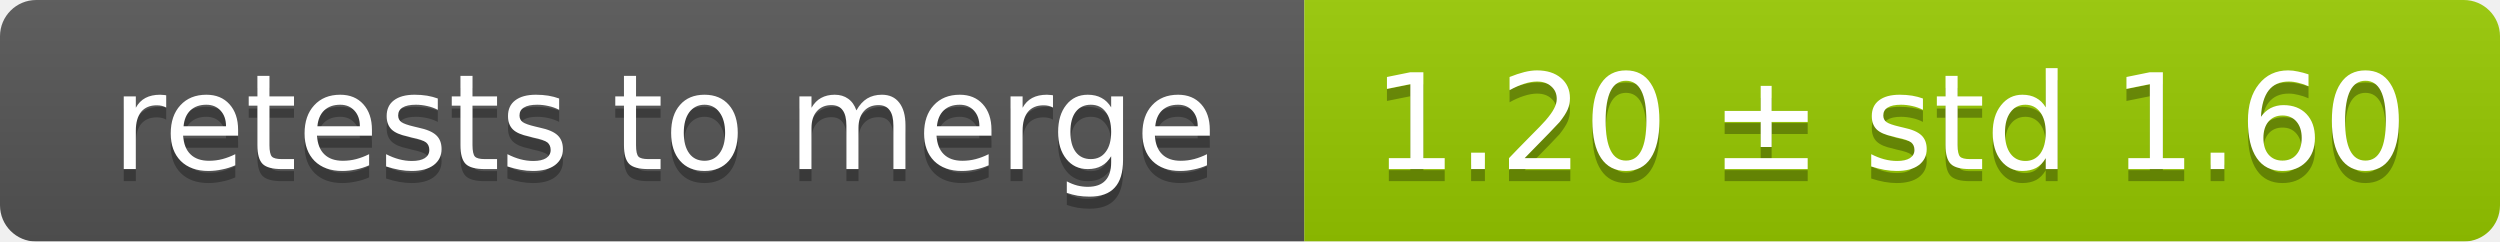
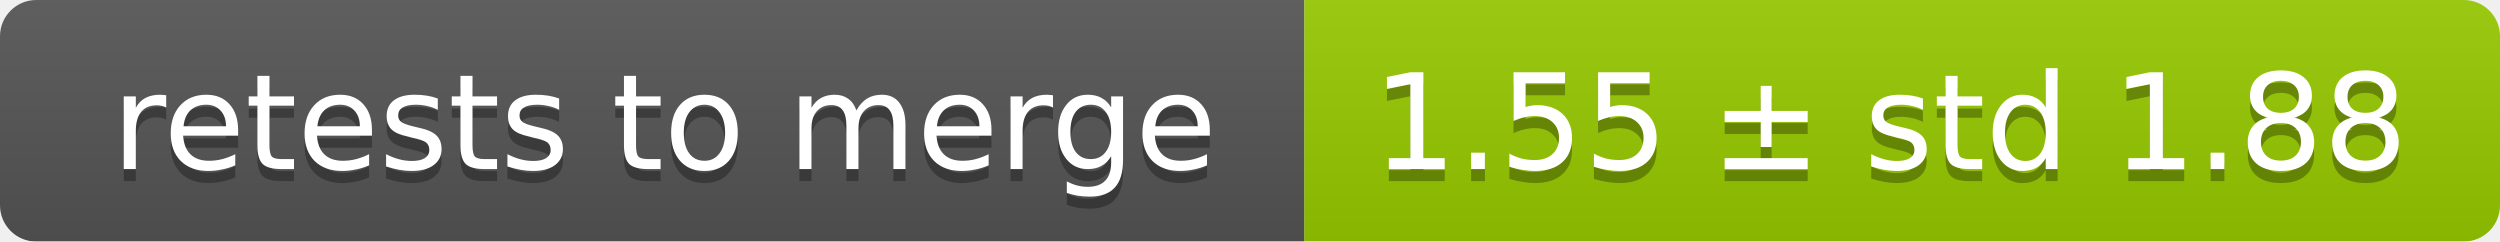
<svg xmlns="http://www.w3.org/2000/svg" width="207" height="20">
  <linearGradient id="smooth" x2="0" y2="100%">
    <stop offset="0" stop-color="#bbb" stop-opacity=".1" />
    <stop offset="1" stop-opacity=".1" />
  </linearGradient>
  <mask id="round">
    <rect width="207" height="20" rx="3" fill="#fff" />
  </mask>
  <g mask="url(#round)">
    <rect width="108" height="20" fill="#555" />
    <rect x="108" width="99" height="20" fill="#97ca00" />
    <rect width="207" height="20" fill="url(#smooth)" />
  </g>
  <g fill="#fff" text-anchor="middle" font-family="DejaVu Sans,Verdana,Geneva,sans-serif" font-size="11">
    <text x="55" y="15" fill="#010101" fill-opacity=".3">retests to merge</text>
    <text x="55" y="14">retests to merge</text>
-     <text x="156.5" y="15" fill="#010101" fill-opacity=".3">1.20 ± std 1.60</text>
-     <text x="156.5" y="14">1.20 ± std 1.60</text>
+     <text x="156.5" y="15" fill="#010101" fill-opacity=".3">1.55 ± std 1.88</text>
+     <text x="156.5" y="14">1.55 ± std 1.88</text>
  </g>
</svg>
